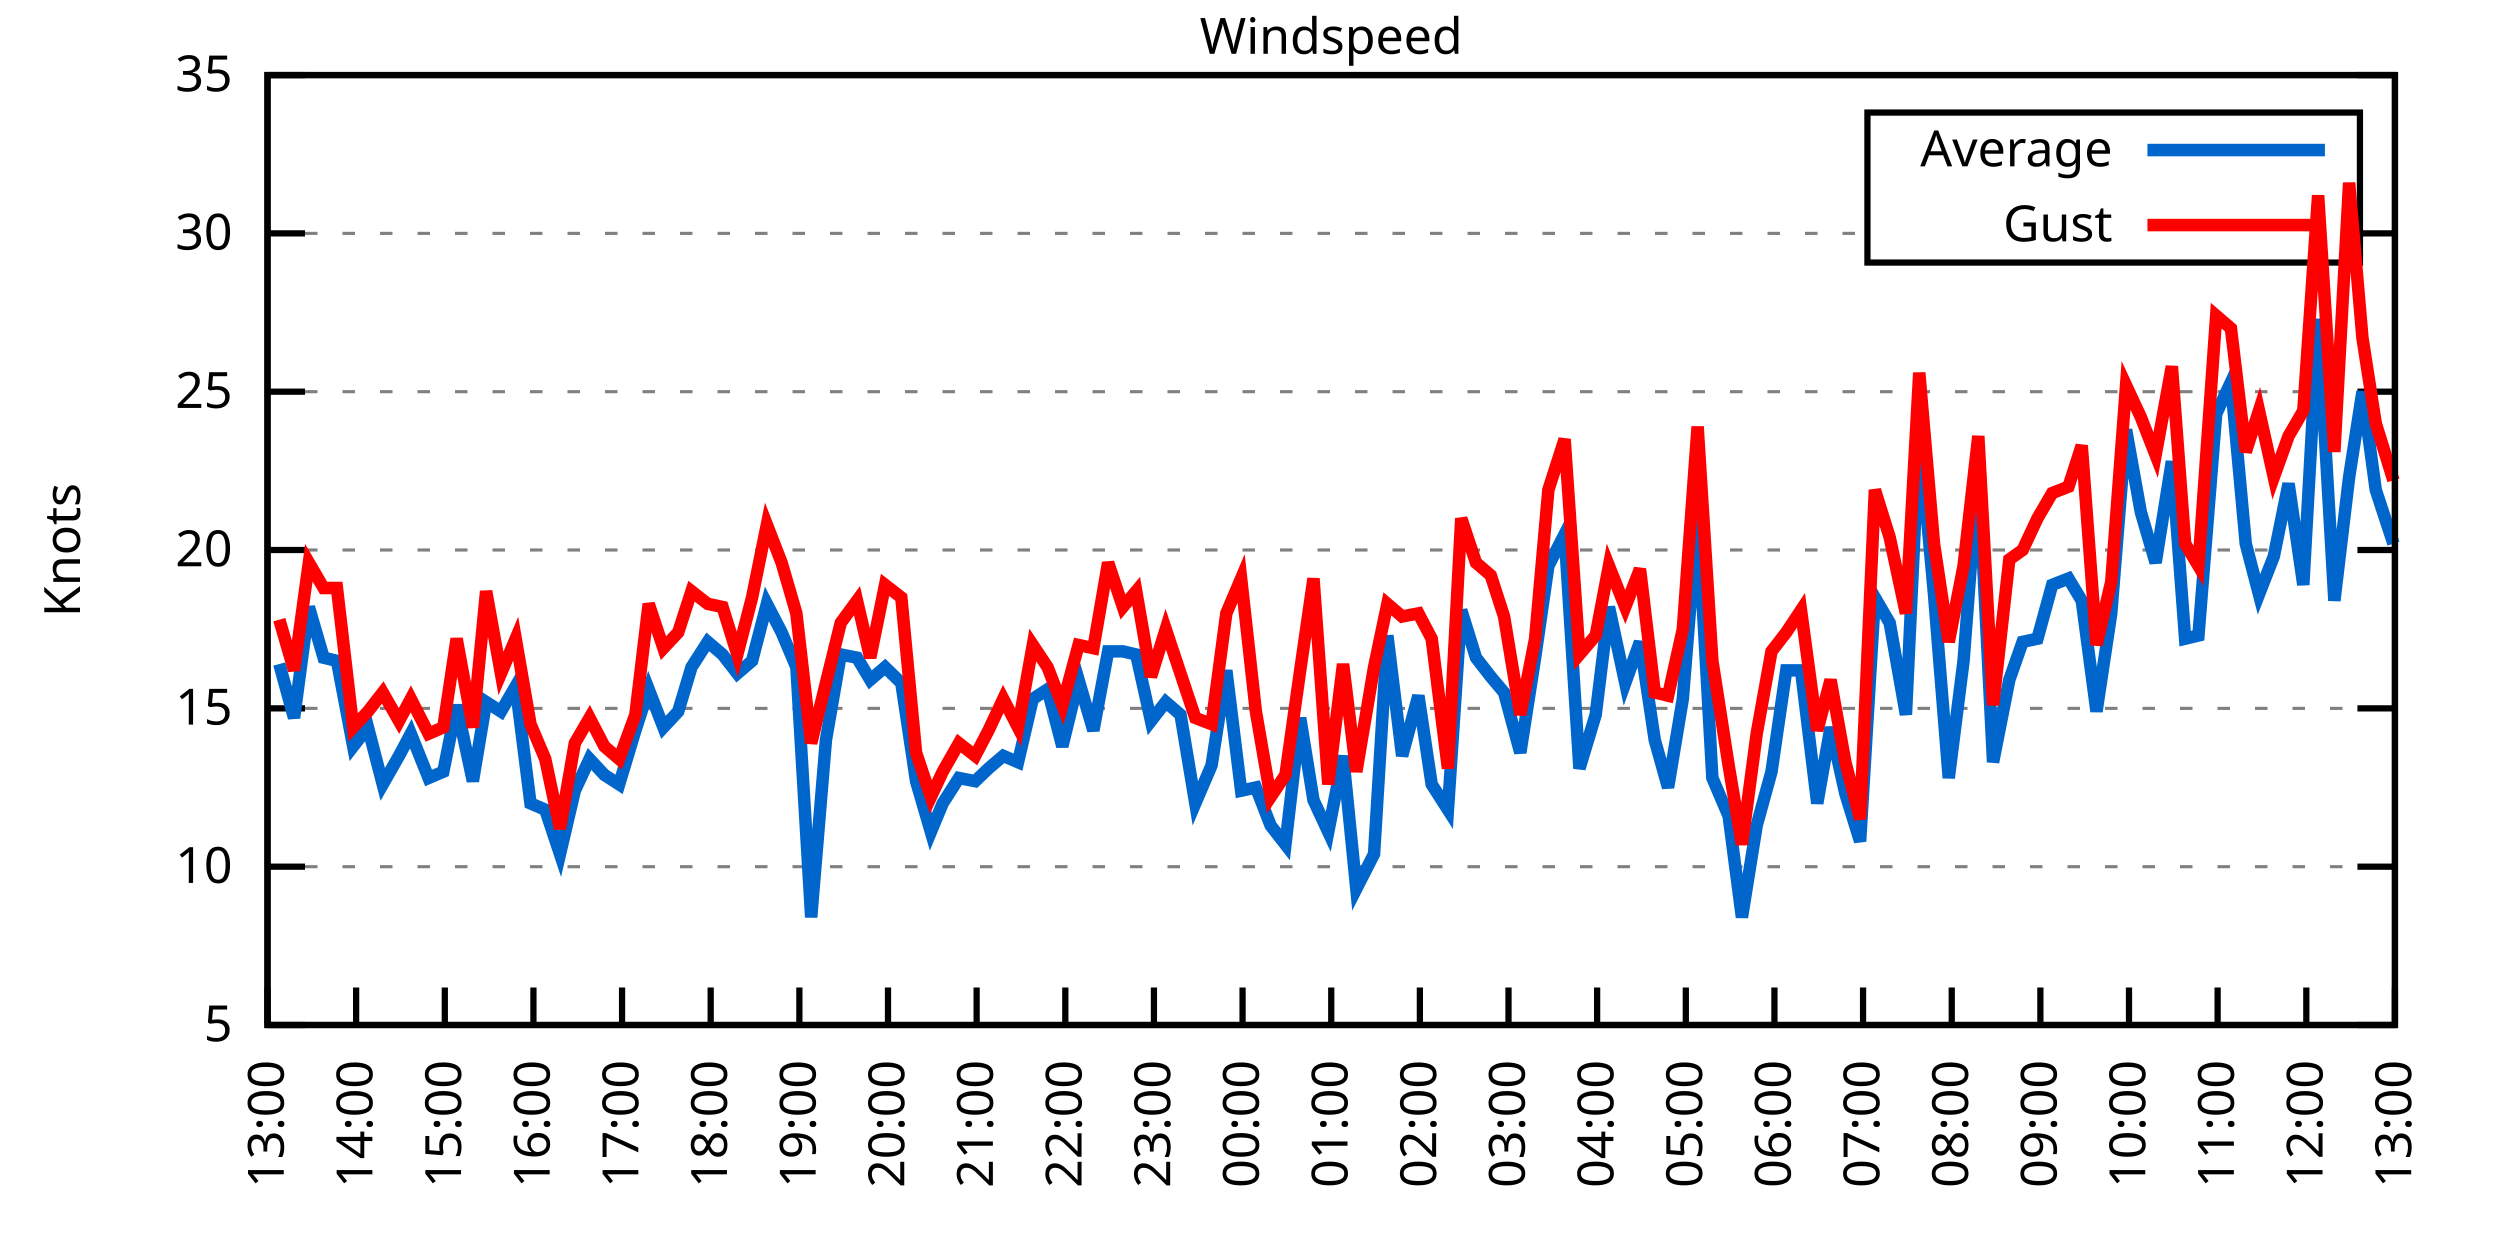
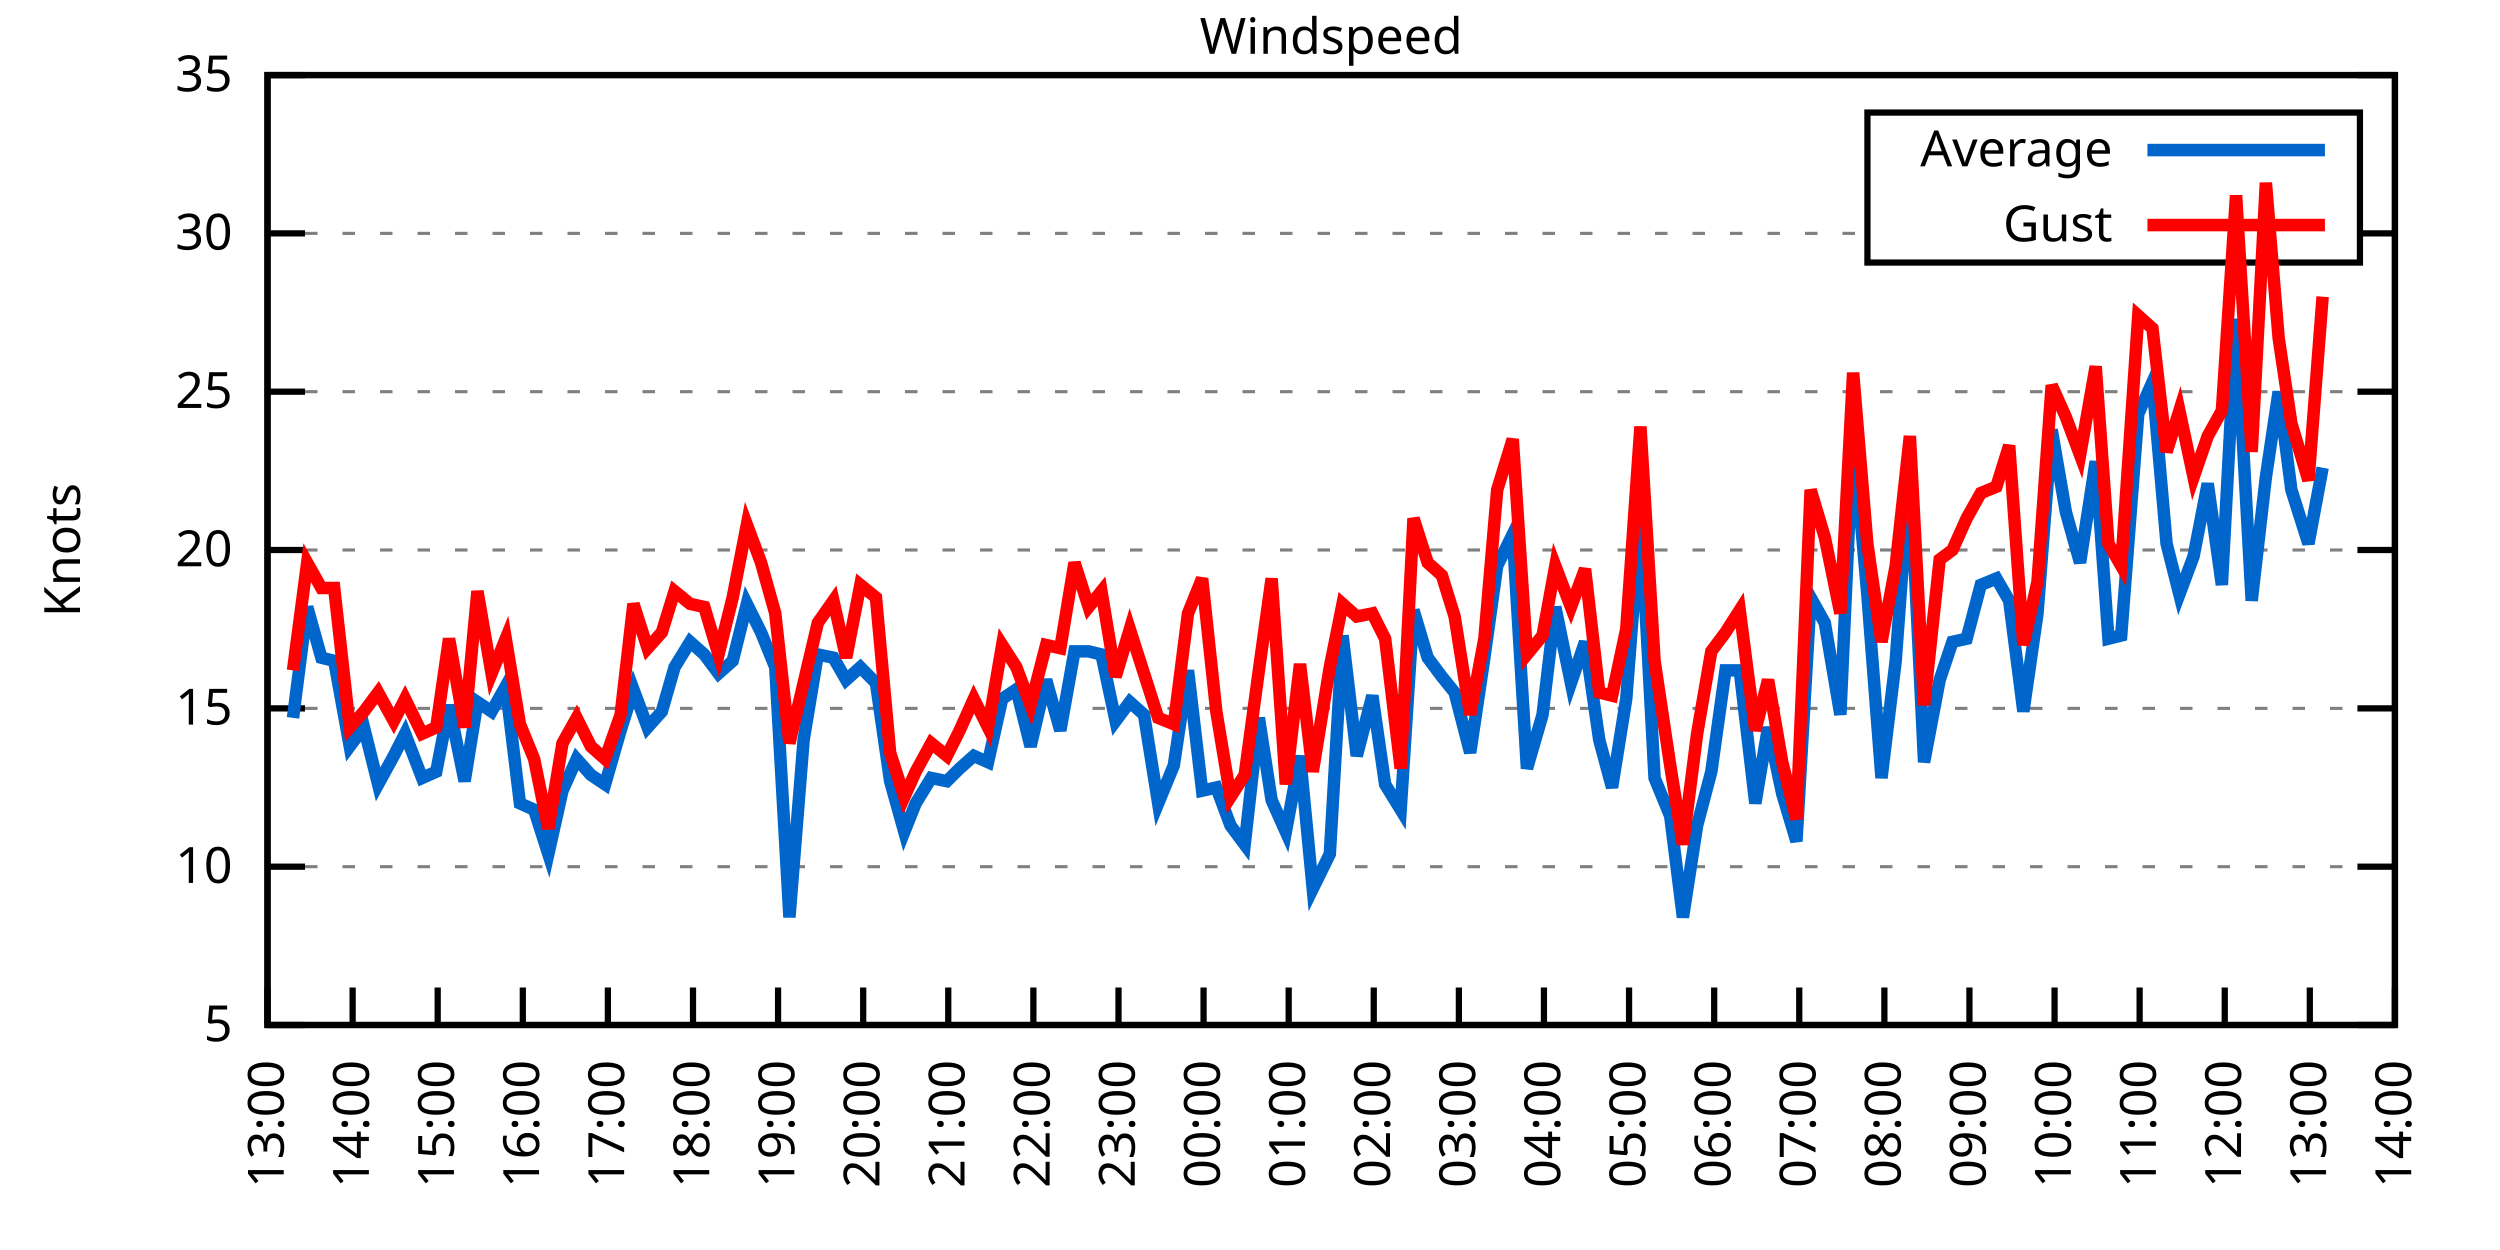
<svg xmlns="http://www.w3.org/2000/svg" xmlns:xlink="http://www.w3.org/1999/xlink" width="400" height="200" viewBox="0 0 400 200">
  <g id="gnuplot_canvas">
    <rect x="0" y="0" width="400" height="200" fill="none" />
    <defs>
      <circle id="gpDot" r="0.5" stroke-width="0.5" stroke="currentColor" />
      <path id="gpPt0" stroke-width="0.333" stroke="currentColor" d="M-1,0 h2 M0,-1 v2" />
      <path id="gpPt1" stroke-width="0.333" stroke="currentColor" d="M-1,-1 L1,1 M1,-1 L-1,1" />
      <path id="gpPt2" stroke-width="0.333" stroke="currentColor" d="M-1,0 L1,0 M0,-1 L0,1 M-1,-1 L1,1 M-1,1 L1,-1" />
      <rect id="gpPt3" stroke-width="0.333" stroke="currentColor" x="-1" y="-1" width="2" height="2" />
      <rect id="gpPt4" stroke-width="0.333" stroke="currentColor" fill="currentColor" x="-1" y="-1" width="2" height="2" />
      <circle id="gpPt5" stroke-width="0.333" stroke="currentColor" cx="0" cy="0" r="1" />
      <use xlink:href="#gpPt5" id="gpPt6" fill="currentColor" stroke="none" />
      <path id="gpPt7" stroke-width="0.333" stroke="currentColor" d="M0,-1.33 L-1.33,0.67 L1.33,0.67 z" />
      <use xlink:href="#gpPt7" id="gpPt8" fill="currentColor" stroke="none" />
      <use xlink:href="#gpPt7" id="gpPt9" stroke="currentColor" transform="rotate(180)" />
      <use xlink:href="#gpPt9" id="gpPt10" fill="currentColor" stroke="none" />
      <use xlink:href="#gpPt3" id="gpPt11" stroke="currentColor" transform="rotate(45)" />
      <use xlink:href="#gpPt11" id="gpPt12" fill="currentColor" stroke="none" />
      <path id="gpPt13" stroke-width="0.333" stroke="currentColor" d="M0,1.330 L1.265,0.411 L0.782,-1.067 L-0.782,-1.076 L-1.265,0.411 z" />
      <use xlink:href="#gpPt13" id="gpPt14" fill="currentColor" stroke="none" />
      <filter id="textbox" filterUnits="objectBoundingBox" x="0" y="0" height="1" width="1">
        <feFlood flood-color="white" flood-opacity="1" result="bgnd" />
        <feComposite in="SourceGraphic" in2="bgnd" operator="atop" />
      </filter>
      <filter id="greybox" filterUnits="objectBoundingBox" x="0" y="0" height="1" width="1">
        <feFlood flood-color="lightgrey" flood-opacity="1" result="grey" />
        <feComposite in="SourceGraphic" in2="grey" operator="atop" />
      </filter>
    </defs>
    <g fill="none" color="white" stroke="currentColor" stroke-width="1.00" stroke-linecap="butt" stroke-linejoin="miter">
</g>
    <g fill="none" color="black" stroke="currentColor" stroke-width="1.00" stroke-linecap="butt" stroke-linejoin="miter">
      <g stroke="none" shape-rendering="crispEdges">
        <polygon fill="rgb(255, 255, 255)" points="42.80,164.00 383.18,164.00 383.18,12.02 42.80,12.02 " />
      </g>
    </g>
    <g fill="none" color="black" stroke="currentColor" stroke-width="1.00" stroke-linecap="butt" stroke-linejoin="miter">
</g>
    <g fill="none" color="black" stroke="black" stroke-width="0.50" stroke-linecap="butt" stroke-linejoin="miter">
</g>
    <g fill="none" color="gray" stroke="currentColor" stroke-width="0.50" stroke-linecap="butt" stroke-linejoin="miter">
      <path stroke="gray" stroke-dasharray="2,4" class="gridline" d="M42.80,164.00 L383.19,164.00  " />
    </g>
    <g fill="none" color="gray" stroke="gray" stroke-width="1.00" stroke-linecap="butt" stroke-linejoin="miter">
</g>
    <g fill="none" color="black" stroke="currentColor" stroke-width="1.00" stroke-linecap="butt" stroke-linejoin="miter">
      <path stroke="black" d="M42.80,164.00 L48.80,164.00 M383.19,164.00 L377.19,164.00  " />
      <g transform="translate(37.20,166.60)" stroke="none" fill="black" font-family="Sans" font-size="8.00" text-anchor="end">
        <text>
          <tspan font-family="Sans"> 5</tspan>
        </text>
      </g>
    </g>
    <g fill="none" color="black" stroke="currentColor" stroke-width="1.00" stroke-linecap="butt" stroke-linejoin="miter">
</g>
    <g fill="none" color="black" stroke="black" stroke-width="0.50" stroke-linecap="butt" stroke-linejoin="miter">
</g>
    <g fill="none" color="gray" stroke="currentColor" stroke-width="0.50" stroke-linecap="butt" stroke-linejoin="miter">
      <path stroke="gray" stroke-dasharray="2,4" class="gridline" d="M42.80,138.67 L383.19,138.67  " />
    </g>
    <g fill="none" color="gray" stroke="gray" stroke-width="1.00" stroke-linecap="butt" stroke-linejoin="miter">
</g>
    <g fill="none" color="black" stroke="currentColor" stroke-width="1.00" stroke-linecap="butt" stroke-linejoin="miter">
      <path stroke="black" d="M42.80,138.67 L48.80,138.67 M383.19,138.67 L377.19,138.67  " />
      <g transform="translate(37.20,141.27)" stroke="none" fill="black" font-family="Sans" font-size="8.00" text-anchor="end">
        <text>
          <tspan font-family="Sans"> 10</tspan>
        </text>
      </g>
    </g>
    <g fill="none" color="black" stroke="currentColor" stroke-width="1.00" stroke-linecap="butt" stroke-linejoin="miter">
</g>
    <g fill="none" color="black" stroke="black" stroke-width="0.50" stroke-linecap="butt" stroke-linejoin="miter">
</g>
    <g fill="none" color="gray" stroke="currentColor" stroke-width="0.50" stroke-linecap="butt" stroke-linejoin="miter">
      <path stroke="gray" stroke-dasharray="2,4" class="gridline" d="M42.80,113.34 L383.19,113.34  " />
    </g>
    <g fill="none" color="gray" stroke="gray" stroke-width="1.00" stroke-linecap="butt" stroke-linejoin="miter">
</g>
    <g fill="none" color="black" stroke="currentColor" stroke-width="1.00" stroke-linecap="butt" stroke-linejoin="miter">
      <path stroke="black" d="M42.80,113.34 L48.80,113.34 M383.19,113.34 L377.19,113.34  " />
      <g transform="translate(37.20,115.94)" stroke="none" fill="black" font-family="Sans" font-size="8.00" text-anchor="end">
        <text>
          <tspan font-family="Sans"> 15</tspan>
        </text>
      </g>
    </g>
    <g fill="none" color="black" stroke="currentColor" stroke-width="1.00" stroke-linecap="butt" stroke-linejoin="miter">
</g>
    <g fill="none" color="black" stroke="black" stroke-width="0.50" stroke-linecap="butt" stroke-linejoin="miter">
</g>
    <g fill="none" color="gray" stroke="currentColor" stroke-width="0.50" stroke-linecap="butt" stroke-linejoin="miter">
      <path stroke="gray" stroke-dasharray="2,4" class="gridline" d="M42.80,88.00 L383.19,88.00  " />
    </g>
    <g fill="none" color="gray" stroke="gray" stroke-width="1.00" stroke-linecap="butt" stroke-linejoin="miter">
</g>
    <g fill="none" color="black" stroke="currentColor" stroke-width="1.00" stroke-linecap="butt" stroke-linejoin="miter">
      <path stroke="black" d="M42.80,88.00 L48.80,88.00 M383.19,88.00 L377.19,88.00  " />
      <g transform="translate(37.20,90.60)" stroke="none" fill="black" font-family="Sans" font-size="8.00" text-anchor="end">
        <text>
          <tspan font-family="Sans"> 20</tspan>
        </text>
      </g>
    </g>
    <g fill="none" color="black" stroke="currentColor" stroke-width="1.00" stroke-linecap="butt" stroke-linejoin="miter">
</g>
    <g fill="none" color="black" stroke="black" stroke-width="0.50" stroke-linecap="butt" stroke-linejoin="miter">
</g>
    <g fill="none" color="gray" stroke="currentColor" stroke-width="0.50" stroke-linecap="butt" stroke-linejoin="miter">
      <path stroke="gray" stroke-dasharray="2,4" class="gridline" d="M42.80,62.67 L383.19,62.67  " />
    </g>
    <g fill="none" color="gray" stroke="gray" stroke-width="1.00" stroke-linecap="butt" stroke-linejoin="miter">
</g>
    <g fill="none" color="black" stroke="currentColor" stroke-width="1.00" stroke-linecap="butt" stroke-linejoin="miter">
      <path stroke="black" d="M42.80,62.67 L48.80,62.67 M383.19,62.67 L377.19,62.67  " />
      <g transform="translate(37.20,65.27)" stroke="none" fill="black" font-family="Sans" font-size="8.00" text-anchor="end">
        <text>
          <tspan font-family="Sans"> 25</tspan>
        </text>
      </g>
    </g>
    <g fill="none" color="black" stroke="currentColor" stroke-width="1.00" stroke-linecap="butt" stroke-linejoin="miter">
</g>
    <g fill="none" color="black" stroke="black" stroke-width="0.50" stroke-linecap="butt" stroke-linejoin="miter">
</g>
    <g fill="none" color="gray" stroke="currentColor" stroke-width="0.50" stroke-linecap="butt" stroke-linejoin="miter">
      <path stroke="gray" stroke-dasharray="2,4" class="gridline" d="M42.80,37.34 L298.79,37.34 M377.59,37.34 L383.19,37.34  " />
    </g>
    <g fill="none" color="gray" stroke="gray" stroke-width="1.00" stroke-linecap="butt" stroke-linejoin="miter">
</g>
    <g fill="none" color="black" stroke="currentColor" stroke-width="1.00" stroke-linecap="butt" stroke-linejoin="miter">
      <path stroke="black" d="M42.80,37.34 L48.80,37.34 M383.19,37.34 L377.19,37.34  " />
      <g transform="translate(37.20,39.94)" stroke="none" fill="black" font-family="Sans" font-size="8.00" text-anchor="end">
        <text>
          <tspan font-family="Sans"> 30</tspan>
        </text>
      </g>
    </g>
    <g fill="none" color="black" stroke="currentColor" stroke-width="1.00" stroke-linecap="butt" stroke-linejoin="miter">
</g>
    <g fill="none" color="black" stroke="black" stroke-width="0.50" stroke-linecap="butt" stroke-linejoin="miter">
</g>
    <g fill="none" color="gray" stroke="currentColor" stroke-width="0.50" stroke-linecap="butt" stroke-linejoin="miter">
      <path stroke="gray" stroke-dasharray="2,4" class="gridline" d="M42.80,12.01 L383.19,12.01  " />
    </g>
    <g fill="none" color="gray" stroke="gray" stroke-width="1.00" stroke-linecap="butt" stroke-linejoin="miter">
</g>
    <g fill="none" color="black" stroke="currentColor" stroke-width="1.00" stroke-linecap="butt" stroke-linejoin="miter">
      <path stroke="black" d="M42.80,12.01 L48.80,12.01 M383.19,12.01 L377.19,12.01  " />
      <g transform="translate(37.20,14.61)" stroke="none" fill="black" font-family="Sans" font-size="8.00" text-anchor="end">
        <text>
          <tspan font-family="Sans"> 35</tspan>
        </text>
      </g>
    </g>
    <g fill="none" color="black" stroke="currentColor" stroke-width="1.00" stroke-linecap="butt" stroke-linejoin="miter">
      <path stroke="black" d="M42.80,164.00 L42.80,158.00  " />
      <g transform="translate(45.40,169.60) rotate(270.00)" stroke="none" fill="black" font-family="Sans" font-size="8.00" text-anchor="end">
        <text>
          <tspan font-family="Sans">13:00</tspan>
        </text>
      </g>
    </g>
    <g fill="none" color="black" stroke="currentColor" stroke-width="1.00" stroke-linecap="butt" stroke-linejoin="miter">
-       <path stroke="black" d="M56.98,164.00 L56.98,158.00  " />
-       <g transform="translate(59.58,169.60) rotate(270.00)" stroke="none" fill="black" font-family="Sans" font-size="8.00" text-anchor="end">
+       <path stroke="black" d="M56.42,164.00 L56.42,158.00  " />
+       <g transform="translate(59.02,169.60) rotate(270.00)" stroke="none" fill="black" font-family="Sans" font-size="8.00" text-anchor="end">
        <text>
          <tspan font-family="Sans">14:00</tspan>
        </text>
      </g>
    </g>
    <g fill="none" color="black" stroke="currentColor" stroke-width="1.00" stroke-linecap="butt" stroke-linejoin="miter">
-       <path stroke="black" d="M71.17,164.00 L71.17,158.00  " />
-       <g transform="translate(73.77,169.60) rotate(270.00)" stroke="none" fill="black" font-family="Sans" font-size="8.00" text-anchor="end">
+       <path stroke="black" d="M70.03,164.00 L70.03,158.00  " />
+       <g transform="translate(72.63,169.60) rotate(270.00)" stroke="none" fill="black" font-family="Sans" font-size="8.00" text-anchor="end">
        <text>
          <tspan font-family="Sans">15:00</tspan>
        </text>
      </g>
    </g>
    <g fill="none" color="black" stroke="currentColor" stroke-width="1.00" stroke-linecap="butt" stroke-linejoin="miter">
-       <path stroke="black" d="M85.35,164.00 L85.35,158.00  " />
-       <g transform="translate(87.95,169.60) rotate(270.00)" stroke="none" fill="black" font-family="Sans" font-size="8.00" text-anchor="end">
+       <path stroke="black" d="M83.65,164.00 L83.65,158.00  " />
+       <g transform="translate(86.25,169.60) rotate(270.00)" stroke="none" fill="black" font-family="Sans" font-size="8.00" text-anchor="end">
        <text>
          <tspan font-family="Sans">16:00</tspan>
        </text>
      </g>
    </g>
    <g fill="none" color="black" stroke="currentColor" stroke-width="1.00" stroke-linecap="butt" stroke-linejoin="miter">
-       <path stroke="black" d="M99.53,164.00 L99.53,158.00  " />
-       <g transform="translate(102.13,169.60) rotate(270.00)" stroke="none" fill="black" font-family="Sans" font-size="8.00" text-anchor="end">
+       <path stroke="black" d="M97.26,164.00 L97.26,158.00  " />
+       <g transform="translate(99.86,169.60) rotate(270.00)" stroke="none" fill="black" font-family="Sans" font-size="8.00" text-anchor="end">
        <text>
          <tspan font-family="Sans">17:00</tspan>
        </text>
      </g>
    </g>
    <g fill="none" color="black" stroke="currentColor" stroke-width="1.00" stroke-linecap="butt" stroke-linejoin="miter">
-       <path stroke="black" d="M113.71,164.00 L113.71,158.00  " />
-       <g transform="translate(116.31,169.60) rotate(270.00)" stroke="none" fill="black" font-family="Sans" font-size="8.00" text-anchor="end">
+       <path stroke="black" d="M110.88,164.00 L110.88,158.00  " />
+       <g transform="translate(113.48,169.60) rotate(270.00)" stroke="none" fill="black" font-family="Sans" font-size="8.00" text-anchor="end">
        <text>
          <tspan font-family="Sans">18:00</tspan>
        </text>
      </g>
    </g>
    <g fill="none" color="black" stroke="currentColor" stroke-width="1.00" stroke-linecap="butt" stroke-linejoin="miter">
-       <path stroke="black" d="M127.90,164.00 L127.90,158.00  " />
-       <g transform="translate(130.50,169.60) rotate(270.00)" stroke="none" fill="black" font-family="Sans" font-size="8.00" text-anchor="end">
+       <path stroke="black" d="M124.49,164.00 L124.49,158.00  " />
+       <g transform="translate(127.09,169.60) rotate(270.00)" stroke="none" fill="black" font-family="Sans" font-size="8.00" text-anchor="end">
        <text>
          <tspan font-family="Sans">19:00</tspan>
        </text>
      </g>
    </g>
    <g fill="none" color="black" stroke="currentColor" stroke-width="1.00" stroke-linecap="butt" stroke-linejoin="miter">
-       <path stroke="black" d="M142.08,164.00 L142.08,158.00  " />
-       <g transform="translate(144.68,169.60) rotate(270.00)" stroke="none" fill="black" font-family="Sans" font-size="8.00" text-anchor="end">
+       <path stroke="black" d="M138.11,164.00 L138.11,158.00  " />
+       <g transform="translate(140.71,169.60) rotate(270.00)" stroke="none" fill="black" font-family="Sans" font-size="8.00" text-anchor="end">
        <text>
          <tspan font-family="Sans">20:00</tspan>
        </text>
      </g>
    </g>
    <g fill="none" color="black" stroke="currentColor" stroke-width="1.00" stroke-linecap="butt" stroke-linejoin="miter">
-       <path stroke="black" d="M156.26,164.00 L156.26,158.00  " />
-       <g transform="translate(158.86,169.60) rotate(270.00)" stroke="none" fill="black" font-family="Sans" font-size="8.00" text-anchor="end">
+       <path stroke="black" d="M151.72,164.00 L151.72,158.00  " />
+       <g transform="translate(154.32,169.60) rotate(270.00)" stroke="none" fill="black" font-family="Sans" font-size="8.00" text-anchor="end">
        <text>
          <tspan font-family="Sans">21:00</tspan>
        </text>
      </g>
    </g>
    <g fill="none" color="black" stroke="currentColor" stroke-width="1.00" stroke-linecap="butt" stroke-linejoin="miter">
-       <path stroke="black" d="M170.45,164.00 L170.45,158.00  " />
-       <g transform="translate(173.05,169.60) rotate(270.00)" stroke="none" fill="black" font-family="Sans" font-size="8.00" text-anchor="end">
+       <path stroke="black" d="M165.34,164.00 L165.34,158.00  " />
+       <g transform="translate(167.94,169.60) rotate(270.00)" stroke="none" fill="black" font-family="Sans" font-size="8.00" text-anchor="end">
        <text>
          <tspan font-family="Sans">22:00</tspan>
        </text>
      </g>
    </g>
    <g fill="none" color="black" stroke="currentColor" stroke-width="1.00" stroke-linecap="butt" stroke-linejoin="miter">
-       <path stroke="black" d="M184.63,164.00 L184.63,158.00  " />
-       <g transform="translate(187.23,169.60) rotate(270.00)" stroke="none" fill="black" font-family="Sans" font-size="8.00" text-anchor="end">
+       <path stroke="black" d="M178.96,164.00 L178.96,158.00  " />
+       <g transform="translate(181.56,169.60) rotate(270.00)" stroke="none" fill="black" font-family="Sans" font-size="8.00" text-anchor="end">
        <text>
          <tspan font-family="Sans">23:00</tspan>
        </text>
      </g>
    </g>
    <g fill="none" color="black" stroke="currentColor" stroke-width="1.00" stroke-linecap="butt" stroke-linejoin="miter">
-       <path stroke="black" d="M198.81,164.00 L198.81,158.00  " />
-       <g transform="translate(201.41,169.60) rotate(270.00)" stroke="none" fill="black" font-family="Sans" font-size="8.00" text-anchor="end">
+       <path stroke="black" d="M192.57,164.00 L192.57,158.00  " />
+       <g transform="translate(195.17,169.60) rotate(270.00)" stroke="none" fill="black" font-family="Sans" font-size="8.00" text-anchor="end">
        <text>
          <tspan font-family="Sans">00:00</tspan>
        </text>
      </g>
    </g>
    <g fill="none" color="black" stroke="currentColor" stroke-width="1.00" stroke-linecap="butt" stroke-linejoin="miter">
-       <path stroke="black" d="M213.00,164.00 L213.00,158.00  " />
-       <g transform="translate(215.60,169.60) rotate(270.00)" stroke="none" fill="black" font-family="Sans" font-size="8.00" text-anchor="end">
+       <path stroke="black" d="M206.19,164.00 L206.19,158.00  " />
+       <g transform="translate(208.79,169.60) rotate(270.00)" stroke="none" fill="black" font-family="Sans" font-size="8.00" text-anchor="end">
        <text>
          <tspan font-family="Sans">01:00</tspan>
        </text>
      </g>
    </g>
    <g fill="none" color="black" stroke="currentColor" stroke-width="1.00" stroke-linecap="butt" stroke-linejoin="miter">
-       <path stroke="black" d="M227.18,164.00 L227.18,158.00  " />
-       <g transform="translate(229.78,169.60) rotate(270.00)" stroke="none" fill="black" font-family="Sans" font-size="8.00" text-anchor="end">
+       <path stroke="black" d="M219.80,164.00 L219.80,158.00  " />
+       <g transform="translate(222.40,169.60) rotate(270.00)" stroke="none" fill="black" font-family="Sans" font-size="8.00" text-anchor="end">
        <text>
          <tspan font-family="Sans">02:00</tspan>
        </text>
      </g>
    </g>
    <g fill="none" color="black" stroke="currentColor" stroke-width="1.00" stroke-linecap="butt" stroke-linejoin="miter">
-       <path stroke="black" d="M241.36,164.00 L241.36,158.00  " />
-       <g transform="translate(243.96,169.60) rotate(270.00)" stroke="none" fill="black" font-family="Sans" font-size="8.00" text-anchor="end">
+       <path stroke="black" d="M233.42,164.00 L233.42,158.00  " />
+       <g transform="translate(236.02,169.60) rotate(270.00)" stroke="none" fill="black" font-family="Sans" font-size="8.00" text-anchor="end">
        <text>
          <tspan font-family="Sans">03:00</tspan>
        </text>
      </g>
    </g>
    <g fill="none" color="black" stroke="currentColor" stroke-width="1.00" stroke-linecap="butt" stroke-linejoin="miter">
-       <path stroke="black" d="M255.54,164.00 L255.54,158.00  " />
-       <g transform="translate(258.14,169.60) rotate(270.00)" stroke="none" fill="black" font-family="Sans" font-size="8.00" text-anchor="end">
+       <path stroke="black" d="M247.03,164.00 L247.03,158.00  " />
+       <g transform="translate(249.63,169.60) rotate(270.00)" stroke="none" fill="black" font-family="Sans" font-size="8.00" text-anchor="end">
        <text>
          <tspan font-family="Sans">04:00</tspan>
        </text>
      </g>
    </g>
    <g fill="none" color="black" stroke="currentColor" stroke-width="1.00" stroke-linecap="butt" stroke-linejoin="miter">
-       <path stroke="black" d="M269.73,164.00 L269.73,158.00  " />
-       <g transform="translate(272.33,169.60) rotate(270.00)" stroke="none" fill="black" font-family="Sans" font-size="8.00" text-anchor="end">
+       <path stroke="black" d="M260.65,164.00 L260.65,158.00  " />
+       <g transform="translate(263.25,169.60) rotate(270.00)" stroke="none" fill="black" font-family="Sans" font-size="8.00" text-anchor="end">
        <text>
          <tspan font-family="Sans">05:00</tspan>
        </text>
      </g>
    </g>
    <g fill="none" color="black" stroke="currentColor" stroke-width="1.00" stroke-linecap="butt" stroke-linejoin="miter">
-       <path stroke="black" d="M283.91,164.00 L283.91,158.00  " />
-       <g transform="translate(286.51,169.60) rotate(270.00)" stroke="none" fill="black" font-family="Sans" font-size="8.00" text-anchor="end">
+       <path stroke="black" d="M274.27,164.00 L274.27,158.00  " />
+       <g transform="translate(276.87,169.60) rotate(270.00)" stroke="none" fill="black" font-family="Sans" font-size="8.00" text-anchor="end">
        <text>
          <tspan font-family="Sans">06:00</tspan>
        </text>
      </g>
    </g>
    <g fill="none" color="black" stroke="currentColor" stroke-width="1.00" stroke-linecap="butt" stroke-linejoin="miter">
-       <path stroke="black" d="M298.09,164.00 L298.09,158.00  " />
-       <g transform="translate(300.69,169.60) rotate(270.00)" stroke="none" fill="black" font-family="Sans" font-size="8.00" text-anchor="end">
+       <path stroke="black" d="M287.88,164.00 L287.88,158.00  " />
+       <g transform="translate(290.48,169.60) rotate(270.00)" stroke="none" fill="black" font-family="Sans" font-size="8.00" text-anchor="end">
        <text>
          <tspan font-family="Sans">07:00</tspan>
        </text>
      </g>
    </g>
    <g fill="none" color="black" stroke="currentColor" stroke-width="1.00" stroke-linecap="butt" stroke-linejoin="miter">
-       <path stroke="black" d="M312.28,164.00 L312.28,158.00  " />
-       <g transform="translate(314.88,169.60) rotate(270.00)" stroke="none" fill="black" font-family="Sans" font-size="8.00" text-anchor="end">
+       <path stroke="black" d="M301.50,164.00 L301.50,158.00  " />
+       <g transform="translate(304.10,169.60) rotate(270.00)" stroke="none" fill="black" font-family="Sans" font-size="8.00" text-anchor="end">
        <text>
          <tspan font-family="Sans">08:00</tspan>
        </text>
      </g>
    </g>
    <g fill="none" color="black" stroke="currentColor" stroke-width="1.00" stroke-linecap="butt" stroke-linejoin="miter">
-       <path stroke="black" d="M326.46,164.00 L326.46,158.00  " />
-       <g transform="translate(329.06,169.60) rotate(270.00)" stroke="none" fill="black" font-family="Sans" font-size="8.00" text-anchor="end">
+       <path stroke="black" d="M315.11,164.00 L315.11,158.00  " />
+       <g transform="translate(317.71,169.60) rotate(270.00)" stroke="none" fill="black" font-family="Sans" font-size="8.00" text-anchor="end">
        <text>
          <tspan font-family="Sans">09:00</tspan>
        </text>
      </g>
    </g>
    <g fill="none" color="black" stroke="currentColor" stroke-width="1.00" stroke-linecap="butt" stroke-linejoin="miter">
-       <path stroke="black" d="M340.64,164.00 L340.64,158.00  " />
-       <g transform="translate(343.24,169.60) rotate(270.00)" stroke="none" fill="black" font-family="Sans" font-size="8.00" text-anchor="end">
+       <path stroke="black" d="M328.73,164.00 L328.73,158.00  " />
+       <g transform="translate(331.33,169.60) rotate(270.00)" stroke="none" fill="black" font-family="Sans" font-size="8.00" text-anchor="end">
        <text>
          <tspan font-family="Sans">10:00</tspan>
        </text>
      </g>
    </g>
    <g fill="none" color="black" stroke="currentColor" stroke-width="1.00" stroke-linecap="butt" stroke-linejoin="miter">
-       <path stroke="black" d="M354.82,164.00 L354.82,158.00  " />
-       <g transform="translate(357.42,169.60) rotate(270.00)" stroke="none" fill="black" font-family="Sans" font-size="8.00" text-anchor="end">
+       <path stroke="black" d="M342.34,164.00 L342.34,158.00  " />
+       <g transform="translate(344.94,169.60) rotate(270.00)" stroke="none" fill="black" font-family="Sans" font-size="8.00" text-anchor="end">
        <text>
          <tspan font-family="Sans">11:00</tspan>
        </text>
      </g>
    </g>
    <g fill="none" color="black" stroke="currentColor" stroke-width="1.00" stroke-linecap="butt" stroke-linejoin="miter">
-       <path stroke="black" d="M369.01,164.00 L369.01,158.00  " />
-       <g transform="translate(371.61,169.60) rotate(270.00)" stroke="none" fill="black" font-family="Sans" font-size="8.00" text-anchor="end">
+       <path stroke="black" d="M355.96,164.00 L355.96,158.00  " />
+       <g transform="translate(358.56,169.60) rotate(270.00)" stroke="none" fill="black" font-family="Sans" font-size="8.00" text-anchor="end">
        <text>
          <tspan font-family="Sans">12:00</tspan>
+         </text>
+       </g>
+     </g>
+     <g fill="none" color="black" stroke="currentColor" stroke-width="1.00" stroke-linecap="butt" stroke-linejoin="miter">
+       <path stroke="black" d="M369.57,164.00 L369.57,158.00  " />
+       <g transform="translate(372.17,169.60) rotate(270.00)" stroke="none" fill="black" font-family="Sans" font-size="8.00" text-anchor="end">
+         <text>
+           <tspan font-family="Sans">13:00</tspan>
        </text>
      </g>
    </g>
    <g fill="none" color="black" stroke="currentColor" stroke-width="1.00" stroke-linecap="butt" stroke-linejoin="miter">
      <path stroke="black" d="M383.19,164.00 L383.19,158.00  " />
      <g transform="translate(385.79,169.60) rotate(270.00)" stroke="none" fill="black" font-family="Sans" font-size="8.00" text-anchor="end">
        <text>
-           <tspan font-family="Sans">13:00</tspan>
+           <tspan font-family="Sans">14:00</tspan>
        </text>
      </g>
    </g>
    <g fill="none" color="black" stroke="currentColor" stroke-width="1.00" stroke-linecap="butt" stroke-linejoin="miter">
</g>
    <g fill="none" color="black" stroke="currentColor" stroke-width="1.00" stroke-linecap="butt" stroke-linejoin="miter">
      <path stroke="black" d="M42.80,12.01 L42.80,164.00 L383.19,164.00 L383.19,12.01 L42.80,12.01 Z  " />
    </g>
    <g fill="none" color="black" stroke="currentColor" stroke-width="1.00" stroke-linecap="butt" stroke-linejoin="miter">
</g>
    <g fill="none" color="black" stroke="currentColor" stroke-width="1.00" stroke-linecap="butt" stroke-linejoin="miter">
      <path stroke="black" d="M298.79,42.01 L298.79,18.01 L377.59,18.01 L377.59,42.01 L298.79,42.01 Z  " />
    </g>
    <g id="Windspeed_plot_1">
      <g fill="none" color="white" stroke="black" stroke-width="2.00" stroke-linecap="butt" stroke-linejoin="miter">
</g>
      <g fill="none" color="black" stroke="currentColor" stroke-width="2.00" stroke-linecap="butt" stroke-linejoin="miter">
        <g transform="translate(337.99,26.61)" stroke="none" fill="black" font-family="Sans" font-size="8.00" text-anchor="end">
          <text>
            <tspan font-family="Sans">Average</tspan>
          </text>
        </g>
      </g>
      <g fill="none" color="black" stroke="currentColor" stroke-width="2.00" stroke-linecap="butt" stroke-linejoin="miter">
-         <path stroke="rgb(  0, 102, 204)" d="M343.59,24.01 L371.99,24.01 M44.69,106.24 L47.05,114.86 L49.42,97.12 L51.78,105.23 L53.91,105.74 L56.51,119.42   L58.87,116.38 L61.24,125.50 L63.84,120.94 L65.73,117.39 L68.57,124.48 L70.93,123.47 L73.06,112.83 L75.66,124.99   L77.78,112.32 L80.15,113.84 L82.51,109.79 L84.88,128.54 L87.24,129.55 L89.60,136.64 L91.97,126.51 L94.33,121.44   L96.70,123.98 L99.06,125.50 L101.66,116.88 L103.79,110.30 L106.15,116.38 L108.51,113.84 L110.64,106.75 L113.24,102.70   L115.61,104.72 L117.97,107.76 L120.33,105.74 L122.70,96.62 L125.06,101.18 L127.42,106.75 L129.79,146.77 L132.15,118.40   L134.52,104.72 L137.12,105.23 L139.24,108.78 L141.61,106.75 L144.21,109.28 L146.57,124.99 L148.94,133.10 L150.83,128.54   L153.43,124.48 L156.03,124.99 L158.15,122.96 L160.52,120.94 L162.88,121.95 L165.25,111.82 L167.61,110.30 L169.97,119.42   L172.57,108.78 L174.94,116.88 L177.30,104.22 L179.67,104.22 L181.79,104.72 L184.16,115.36 L186.52,112.32 L188.88,114.35   L191.25,128.54 L193.85,122.46 L196.21,107.26 L198.58,126.51 L200.94,126.00 L203.30,132.08 L205.67,135.12 L208.03,114.86   L210.16,128.03 L212.52,133.10 L214.89,120.94 L217.01,142.21 L219.85,136.64 L221.98,101.68 L224.34,120.94 L226.94,111.31   L229.07,125.50 L231.67,129.55 L233.80,97.63 L236.16,105.23 L238.52,108.27 L240.65,110.80 L243.25,120.43 L245.62,105.23   L247.74,90.54 L250.34,85.47 L252.71,122.96 L255.31,114.35 L257.43,97.12 L260.04,109.28 L262.40,102.70 L264.76,118.40   L266.89,126.00 L269.25,111.82 L271.62,82.43 L273.98,124.48 L276.58,130.56 L278.71,146.77 L281.07,132.08 L283.44,123.47   L285.80,107.26 L288.16,107.26 L290.76,128.54 L292.89,116.38 L295.26,127.02 L297.62,134.62 L299.98,95.60 L302.35,99.66   L304.95,114.35 L307.08,69.26 L309.44,95.10 L311.80,124.48 L314.17,105.74 L316.53,74.83 L318.89,121.95 L321.49,108.78   L323.62,102.70 L325.99,102.19 L328.35,93.58 L330.95,92.56 L333.08,96.11 L335.44,113.84 L337.80,98.14 L340.17,68.75   L342.53,81.93 L344.90,90.03 L347.50,73.82 L349.62,102.19 L351.75,101.68 L354.59,66.22 L356.95,61.15 L359.32,86.99   L361.44,95.10 L363.81,89.02 L366.17,77.37 L368.53,93.58 L370.90,51.02 L373.50,96.11 L375.86,76.35 L377.99,62.67   L380.12,78.38 L382.95,86.99  " />
+         <path stroke="rgb(  0, 102, 204)" d="M343.59,24.01 L371.99,24.01 M46.88,114.86 L49.15,97.12 L51.42,105.23 L53.47,105.74 L55.96,119.42 L58.23,116.38   L60.50,125.50 L63.00,120.94 L64.81,117.39 L67.54,124.48 L69.80,123.47 L71.85,112.83 L74.34,124.99 L76.39,112.32   L78.65,113.84 L80.92,109.79 L83.19,128.54 L85.46,129.55 L87.73,136.64 L90.00,126.51 L92.27,121.44 L94.54,123.98   L96.81,125.50 L99.30,116.88 L101.35,110.30 L103.62,116.38 L105.89,113.84 L107.93,106.75 L110.42,102.70 L112.69,104.72   L114.96,107.76 L117.23,105.74 L119.50,96.62 L121.77,101.18 L124.04,106.75 L126.31,146.77 L128.58,118.40 L130.85,104.72   L133.34,105.23 L135.39,108.78 L137.66,106.75 L140.15,109.28 L142.42,124.99 L144.69,133.10 L146.51,128.54 L149.00,124.48   L151.50,124.99 L153.54,122.96 L155.81,120.94 L158.08,121.95 L160.35,111.82 L162.62,110.30 L164.89,119.42 L167.38,108.78   L169.65,116.88 L171.92,104.22 L174.19,104.22 L176.23,104.72 L178.50,115.36 L180.77,112.32 L183.04,114.35 L185.31,128.54   L187.81,122.46 L190.08,107.26 L192.34,126.51 L194.61,126.00 L196.88,132.08 L199.15,135.12 L201.42,114.86 L203.46,128.03   L205.73,133.10 L208.00,120.94 L210.04,142.21 L212.77,136.64 L214.81,101.68 L217.08,120.94 L219.58,111.31 L221.62,125.50   L224.11,129.55 L226.16,97.63 L228.43,105.23 L230.70,108.27 L232.74,110.80 L235.23,120.43 L237.50,105.23 L239.55,90.54   L242.04,85.47 L244.31,122.96 L246.81,114.35 L248.85,97.12 L251.35,109.28 L253.61,102.70 L255.88,118.40 L257.93,126.00   L260.20,111.82 L262.47,82.43 L264.73,124.48 L267.23,130.56 L269.27,146.77 L271.54,132.08 L273.81,123.47 L276.08,107.26   L278.35,107.26 L280.85,128.54 L282.89,116.38 L285.16,127.02 L287.43,134.62 L289.70,95.60 L291.97,99.66 L294.46,114.35   L296.50,69.26 L298.77,95.10 L301.04,124.48 L303.31,105.74 L305.58,74.83 L307.85,121.95 L310.35,108.78 L312.39,102.70   L314.66,102.19 L316.93,93.58 L319.42,92.56 L321.47,96.11 L323.74,113.84 L326.00,98.14 L328.27,68.75 L330.54,81.93   L332.81,90.03 L335.31,73.82 L337.35,102.19 L339.39,101.68 L342.12,66.22 L344.39,61.15 L346.65,86.99 L348.70,95.10   L350.97,89.02 L353.24,77.37 L355.50,93.58 L357.77,51.02 L360.27,96.11 L362.54,76.35 L364.58,62.67 L366.62,78.38   L369.35,86.99 L371.62,74.83  " />
      </g>
    </g>
    <g id="Windspeed_plot_2">
      <g fill="none" color="black" stroke="currentColor" stroke-width="2.00" stroke-linecap="butt" stroke-linejoin="miter">
        <g transform="translate(337.99,38.61)" stroke="none" fill="black" font-family="Sans" font-size="8.00" text-anchor="end">
          <text>
            <tspan font-family="Sans">Gust</tspan>
          </text>
        </g>
      </g>
      <g fill="none" color="black" stroke="currentColor" stroke-width="2.00" stroke-linecap="butt" stroke-linejoin="miter">
-         <path stroke="rgb(255,   0,   0)" d="M343.59,36.01 L371.99,36.01 M44.69,99.15 L47.05,107.26 L49.42,90.03 L51.78,94.08 L53.91,94.08 L56.51,116.38   L58.87,113.84 L61.24,110.80 L63.84,115.36 L65.73,111.82 L68.57,117.39 L70.93,116.38 L73.06,102.19 L75.66,116.38   L77.78,94.59 L80.15,107.76 L82.51,102.19 L84.88,115.87 L87.24,121.44 L89.60,132.59 L91.97,118.91 L94.33,114.86   L96.70,119.42 L99.06,121.44 L101.66,114.35 L103.79,96.62 L106.15,103.71 L108.51,101.18 L110.64,94.59 L113.24,96.62   L115.61,97.12 L117.97,104.72 L120.33,95.60 L122.70,83.95 L125.06,90.03 L127.42,98.14 L129.79,118.91 L132.15,109.28   L134.52,99.66 L137.12,96.11 L139.24,105.23 L141.61,93.58 L144.21,95.60 L146.57,120.43 L148.94,127.52 L150.83,123.47   L153.43,118.91 L156.03,120.94 L158.15,116.88 L160.52,111.82 L162.88,116.38 L165.25,103.20 L167.61,106.75 L169.97,112.83   L172.57,103.20 L174.94,103.71 L177.30,90.03 L179.67,97.12 L181.79,94.59 L184.16,108.27 L186.52,100.67 L188.88,107.76   L191.25,114.86 L193.85,115.87 L196.21,98.14 L198.58,92.56 L200.94,113.84 L203.30,127.52 L205.67,123.98 L208.03,107.26   L210.16,92.56 L212.52,125.50 L214.89,106.24 L217.01,123.47 L219.85,106.75 L221.98,96.62 L224.34,98.64 L226.94,98.14   L229.07,102.19 L231.67,122.96 L233.80,82.94 L236.16,90.03 L238.52,92.06 L240.65,98.64 L243.25,114.35 L245.62,102.19   L247.74,78.38 L250.34,70.27 L252.71,104.72 L255.31,101.68 L257.43,90.54 L260.04,97.12 L262.40,91.04 L264.76,110.80   L266.89,111.31 L269.25,100.67 L271.62,68.25 L273.98,105.74 L276.58,122.46 L278.71,135.12 L281.07,117.39 L283.44,104.22   L285.80,101.18 L288.16,97.63 L290.76,116.88 L292.89,108.78 L295.26,121.95 L297.62,131.07 L299.98,78.38 L302.35,85.98   L304.95,98.14 L307.08,59.63 L309.44,86.99 L311.80,102.70 L314.17,90.54 L316.53,69.77 L318.89,112.83 L321.49,89.52   L323.62,88.00 L325.99,82.94 L328.35,78.89 L330.95,77.87 L333.08,71.29 L335.44,103.20 L337.80,93.07 L340.17,61.66   L342.53,66.73 L344.90,72.81 L347.50,58.62 L349.62,86.99 L351.75,90.54 L354.59,50.51 L356.95,52.54 L359.32,72.30   L361.44,65.71 L363.81,76.35 L366.17,69.77 L368.53,65.71 L370.90,31.26 L373.50,72.30 L375.86,29.24 L377.99,54.06   L380.12,67.74 L382.95,76.86  " />
+         <path stroke="rgb(255,   0,   0)" d="M343.59,36.01 L371.99,36.01 M46.88,107.26 L49.15,90.03 L51.42,94.08 L53.47,94.08 L55.96,116.38 L58.23,113.84   L60.50,110.80 L63.00,115.36 L64.81,111.82 L67.54,117.39 L69.80,116.38 L71.85,102.19 L74.34,116.38 L76.39,94.59   L78.65,107.76 L80.92,102.19 L83.19,115.87 L85.46,121.44 L87.73,132.59 L90.00,118.91 L92.27,114.86 L94.54,119.42   L96.81,121.44 L99.30,114.35 L101.35,96.62 L103.62,103.71 L105.89,101.18 L107.93,94.59 L110.42,96.62 L112.69,97.12   L114.96,104.72 L117.23,95.60 L119.50,83.95 L121.77,90.03 L124.04,98.14 L126.31,118.91 L128.58,109.28 L130.85,99.66   L133.34,96.11 L135.39,105.23 L137.66,93.58 L140.15,95.60 L142.42,120.43 L144.69,127.52 L146.51,123.47 L149.00,118.91   L151.50,120.94 L153.54,116.88 L155.81,111.82 L158.08,116.38 L160.35,103.20 L162.62,106.75 L164.89,112.83 L167.38,103.20   L169.65,103.71 L171.92,90.03 L174.19,97.12 L176.23,94.59 L178.50,108.27 L180.77,100.67 L183.04,107.76 L185.31,114.86   L187.81,115.87 L190.08,98.14 L192.34,92.56 L194.61,113.84 L196.88,127.52 L199.15,123.98 L201.42,107.26 L203.46,92.56   L205.73,125.50 L208.00,106.24 L210.04,123.47 L212.77,106.75 L214.81,96.62 L217.08,98.64 L219.58,98.14 L221.62,102.19   L224.11,122.96 L226.16,82.94 L228.43,90.03 L230.70,92.06 L232.74,98.64 L235.23,114.35 L237.50,102.19 L239.55,78.38   L242.04,70.27 L244.31,104.72 L246.81,101.68 L248.85,90.54 L251.35,97.12 L253.61,91.04 L255.88,110.80 L257.93,111.31   L260.20,100.67 L262.47,68.25 L264.73,105.74 L267.23,122.46 L269.27,135.12 L271.54,117.39 L273.81,104.22 L276.08,101.18   L278.35,97.63 L280.85,116.88 L282.89,108.78 L285.16,121.95 L287.43,131.07 L289.70,78.38 L291.97,85.98 L294.46,98.14   L296.50,59.63 L298.77,86.99 L301.04,102.70 L303.31,90.54 L305.58,69.77 L307.85,112.83 L310.35,89.52 L312.39,88.00   L314.66,82.94 L316.93,78.89 L319.42,77.87 L321.47,71.29 L323.74,103.20 L326.00,93.07 L328.27,61.66 L330.54,66.73   L332.81,72.81 L335.31,58.62 L337.35,86.99 L339.39,90.54 L342.12,50.51 L344.39,52.54 L346.65,72.30 L348.70,65.71   L350.97,76.35 L353.24,69.77 L355.50,65.71 L357.77,31.26 L360.27,72.30 L362.54,29.24 L364.58,54.06 L366.62,67.74   L369.35,76.86 L371.62,47.47  " />
      </g>
    </g>
    <g fill="none" color="black" stroke="currentColor" stroke-width="2.00" stroke-linecap="butt" stroke-linejoin="miter">
</g>
    <g fill="none" color="black" stroke="black" stroke-width="1.00" stroke-linecap="butt" stroke-linejoin="miter">
</g>
    <g fill="none" color="black" stroke="currentColor" stroke-width="1.00" stroke-linecap="butt" stroke-linejoin="miter">
      <path stroke="black" d="M42.80,12.01 L42.80,164.00 L383.19,164.00 L383.19,12.01 L42.80,12.01 Z  " />
      <g transform="translate(12.80,88.01) rotate(270.00)" stroke="none" fill="black" font-family="Sans" font-size="8.00" text-anchor="middle">
        <text>
          <tspan font-family="Sans">Knots</tspan>
        </text>
      </g>
    </g>
    <g fill="none" color="black" stroke="currentColor" stroke-width="1.00" stroke-linecap="butt" stroke-linejoin="miter">
</g>
    <g fill="none" color="black" stroke="currentColor" stroke-width="1.00" stroke-linecap="butt" stroke-linejoin="miter">
      <g transform="translate(212.99,8.61)" stroke="none" fill="black" font-family="Sans" font-size="8.00" text-anchor="middle">
        <text>
          <tspan font-family="Sans">Windspeed</tspan>
        </text>
      </g>
    </g>
    <g fill="none" color="black" stroke="currentColor" stroke-width="1.00" stroke-linecap="butt" stroke-linejoin="miter">
</g>
  </g>
</svg>
